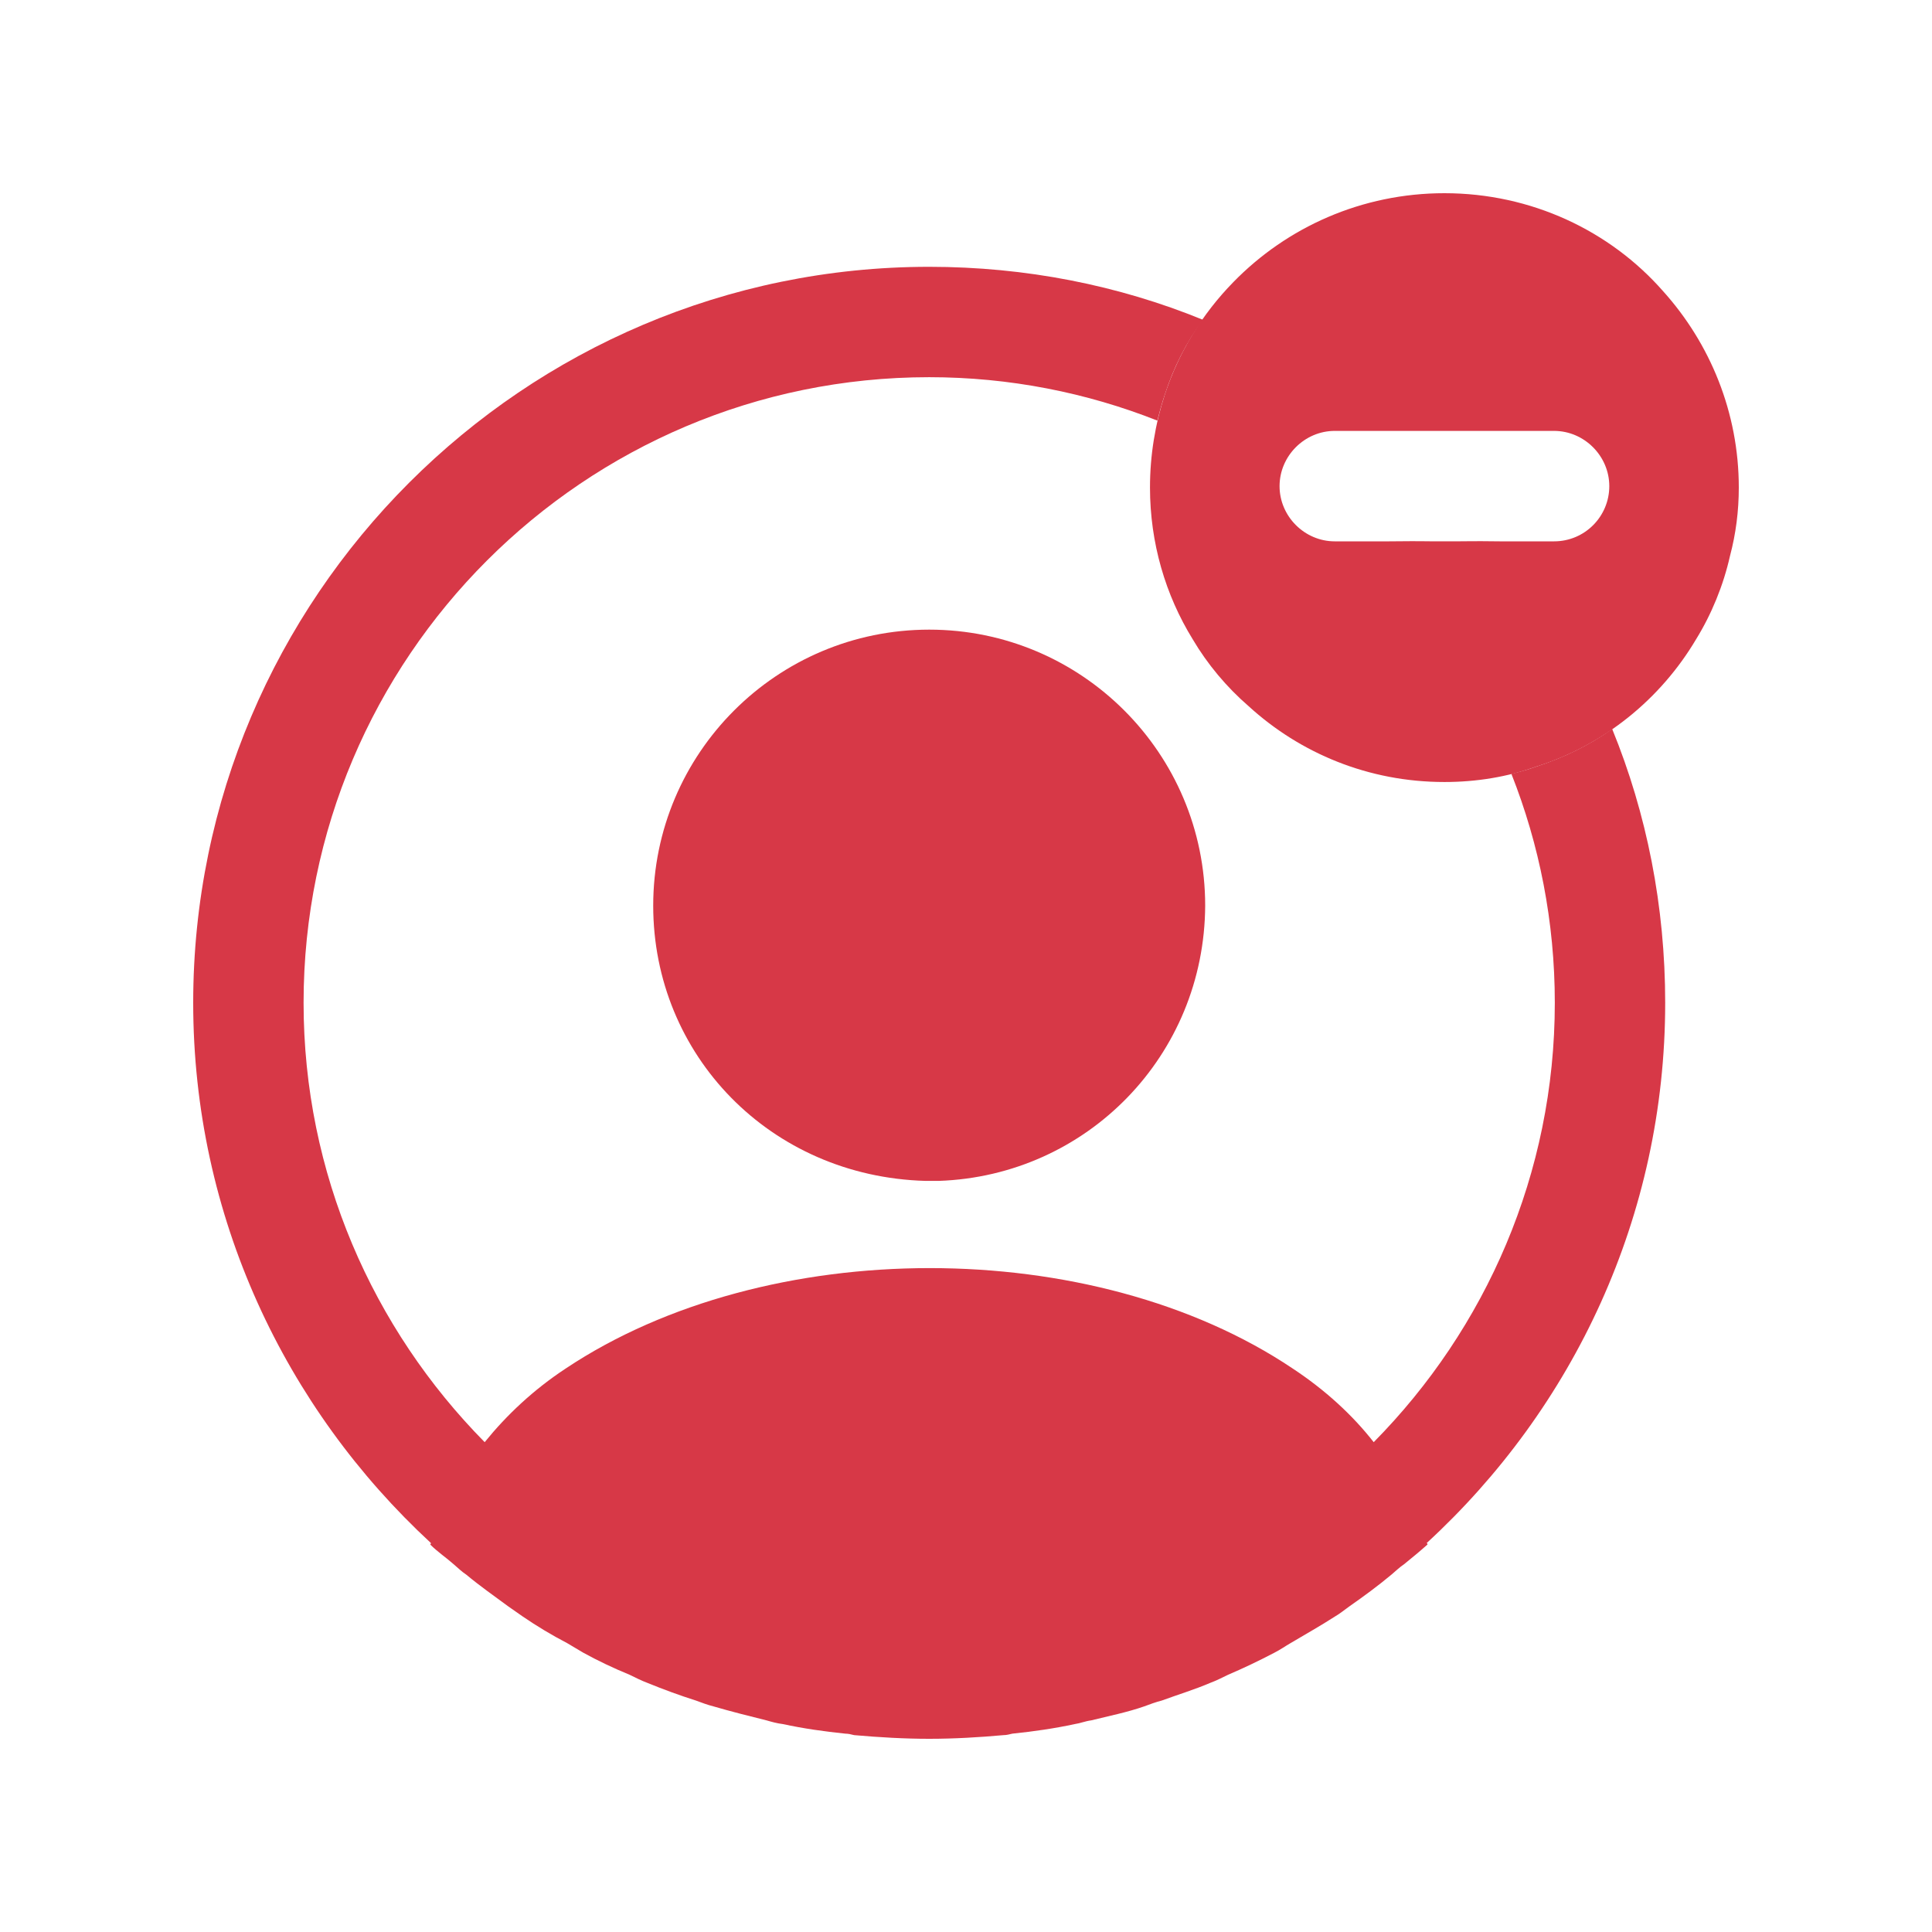
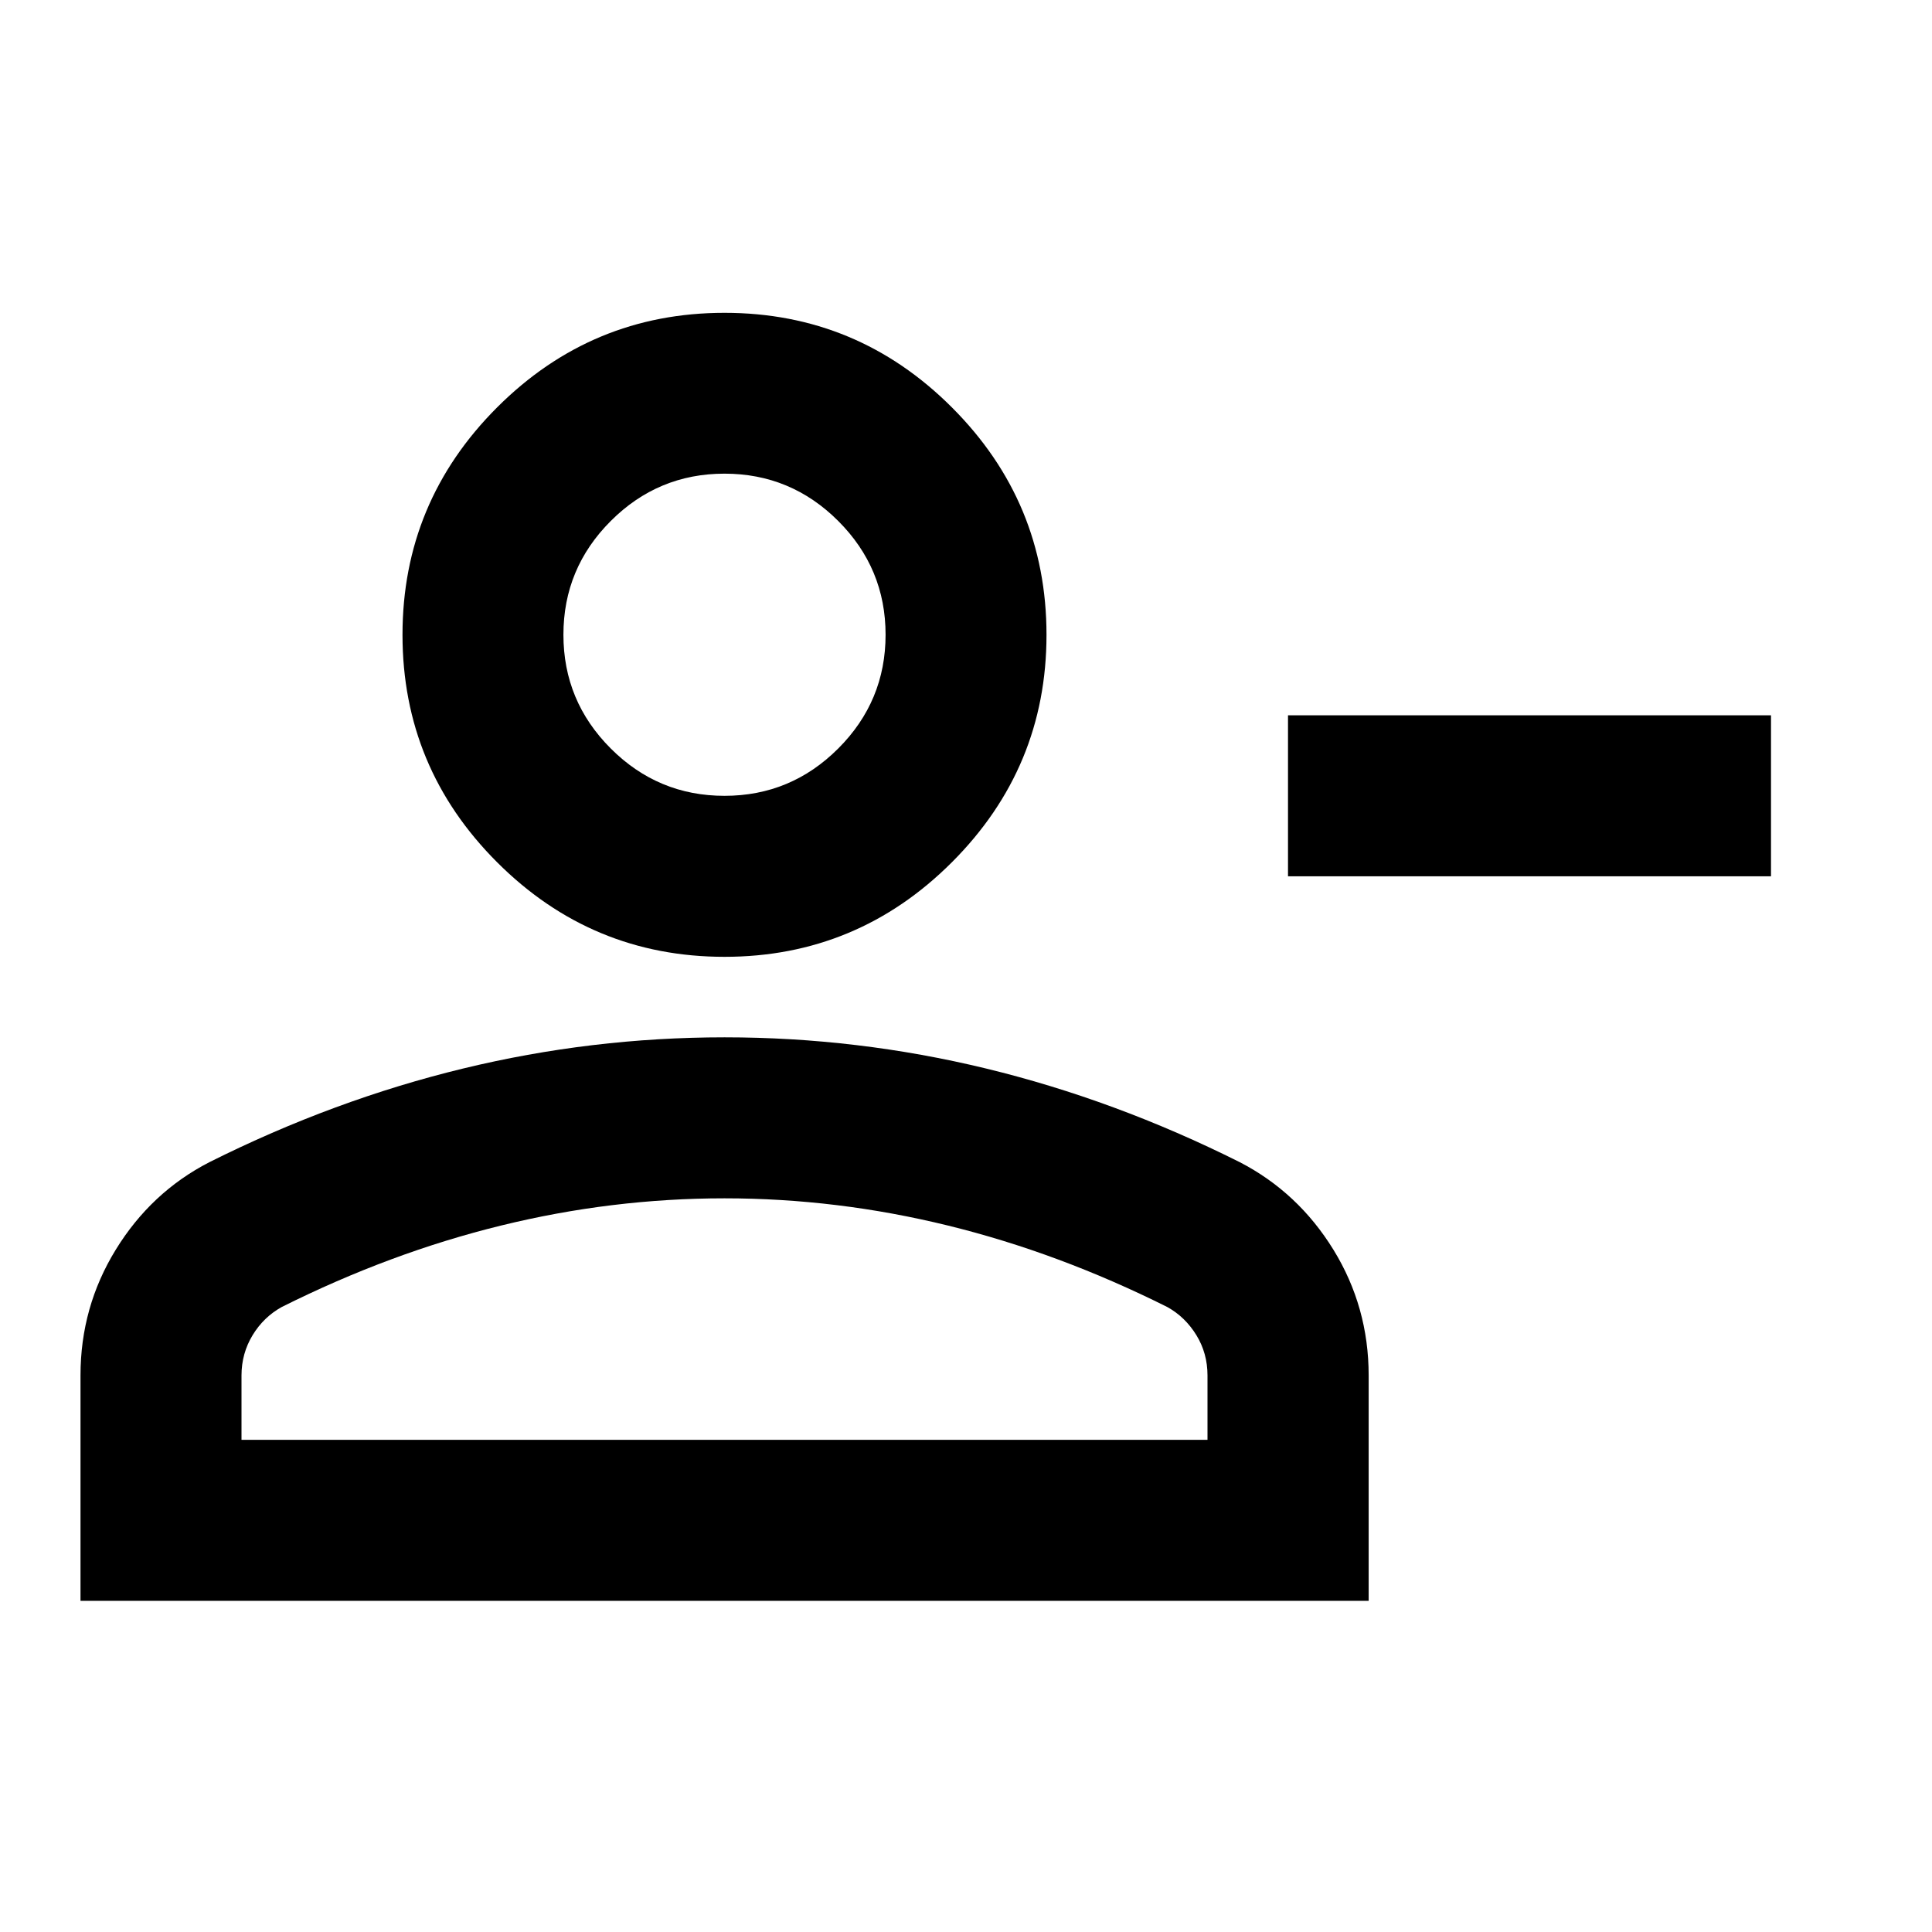
- <svg xmlns="http://www.w3.org/2000/svg" width="30" height="30" viewBox="0 0 30 30" fill="none">
-   <path d="M25.823 4.52C25 3.583 23.777 3 22.429 3C21.149 3 19.983 3.526 19.149 4.383C18.669 4.874 18.303 5.469 18.086 6.131C17.937 6.589 17.857 7.069 17.857 7.571C17.857 8.429 18.097 9.24 18.52 9.926C18.749 10.314 19.046 10.669 19.389 10.966C20.189 11.697 21.251 12.143 22.429 12.143C22.931 12.143 23.411 12.063 23.857 11.903C24.909 11.571 25.789 10.851 26.337 9.926C26.577 9.537 26.76 9.091 26.863 8.634C26.954 8.291 27 7.937 27 7.571C27 6.406 26.554 5.331 25.823 4.52ZM24.131 8.406H23.286C22.8 8.4 22.897 8.406 22.429 8.406C21.96 8.406 22.2 8.4 21.571 8.406H20.726C20.257 8.406 19.869 8.017 19.869 7.549C19.869 7.08 20.257 6.691 20.726 6.691H21.571C22.041 6.691 21.96 6.691 22.429 6.691C22.897 6.691 22.8 6.691 23.286 6.691H24.131C24.6 6.691 24.989 7.08 24.989 7.549C24.989 8.017 24.611 8.406 24.131 8.406Z" fill="#D73847" />
-   <path d="M25.857 15.571C25.857 14.074 25.571 12.634 25.034 11.32C24.68 11.571 24.28 11.766 23.857 11.903C23.731 11.949 23.606 11.983 23.469 12.017C23.903 13.114 24.143 14.314 24.143 15.571C24.143 18.223 23.069 20.634 21.331 22.394C21 21.971 20.577 21.583 20.074 21.251C16.977 19.171 11.903 19.171 8.783 21.251C8.28 21.583 7.869 21.971 7.526 22.394C5.789 20.634 4.714 18.223 4.714 15.571C4.714 10.211 9.069 5.857 14.429 5.857C15.674 5.857 16.874 6.097 17.971 6.531C18.006 6.394 18.04 6.269 18.086 6.131C18.223 5.709 18.417 5.32 18.68 4.966C17.366 4.429 15.926 4.143 14.429 4.143C8.131 4.143 3 9.274 3 15.571C3 18.886 4.429 21.869 6.691 23.96C6.691 23.971 6.691 23.971 6.68 23.983C6.794 24.097 6.931 24.189 7.046 24.291C7.114 24.349 7.171 24.406 7.24 24.451C7.446 24.623 7.674 24.783 7.891 24.943C7.971 25 8.04 25.046 8.12 25.103C8.337 25.251 8.566 25.389 8.806 25.514C8.886 25.56 8.977 25.617 9.057 25.663C9.286 25.789 9.526 25.903 9.777 26.006C9.869 26.051 9.96 26.097 10.051 26.131C10.303 26.234 10.554 26.326 10.806 26.406C10.897 26.44 10.989 26.474 11.08 26.497C11.354 26.577 11.629 26.646 11.903 26.714C11.983 26.737 12.063 26.76 12.154 26.771C12.474 26.84 12.794 26.886 13.126 26.92C13.171 26.92 13.217 26.931 13.263 26.943C13.651 26.977 14.04 27 14.429 27C14.817 27 15.206 26.977 15.583 26.943C15.629 26.943 15.674 26.931 15.72 26.92C16.051 26.886 16.371 26.84 16.691 26.771C16.771 26.76 16.851 26.726 16.943 26.714C17.217 26.646 17.503 26.589 17.766 26.497C17.857 26.463 17.949 26.429 18.04 26.406C18.291 26.314 18.554 26.234 18.794 26.131C18.886 26.097 18.977 26.051 19.069 26.006C19.309 25.903 19.549 25.789 19.789 25.663C19.88 25.617 19.96 25.56 20.04 25.514C20.269 25.377 20.497 25.251 20.726 25.103C20.806 25.057 20.874 25 20.954 24.943C21.183 24.783 21.4 24.623 21.606 24.451C21.674 24.394 21.731 24.337 21.8 24.291C21.926 24.189 22.051 24.086 22.166 23.983C22.166 23.971 22.166 23.971 22.154 23.96C24.429 21.869 25.857 18.886 25.857 15.571Z" fill="#D73847" />
-   <path d="M14.429 9.777C12.063 9.777 10.143 11.697 10.143 14.063C10.143 16.383 11.96 18.269 14.371 18.337C14.406 18.337 14.451 18.337 14.474 18.337C14.497 18.337 14.531 18.337 14.554 18.337C14.566 18.337 14.577 18.337 14.577 18.337C16.886 18.257 18.703 16.383 18.714 14.063C18.714 11.697 16.794 9.777 14.429 9.777Z" fill="#D73847" />
+ <svg xmlns="http://www.w3.org/2000/svg" viewBox="0 0 24 24">
+   <path d="m16 10.886v-2h6v2zm-7 1c-1.1 0-2.042-.392-2.825-1.175-.783-.783-1.175-1.725-1.175-2.825s.392-2.042 1.175-2.825c.783-.783 1.725-1.175 2.825-1.175s2.042.392 2.825 1.175c.783.783 1.175 1.725 1.175 2.825s-.392 2.042-1.175 2.825c-.783.783-1.725 1.175-2.825 1.175zm-8 8v-2.8c0-.567.146-1.087.438-1.562s.679-.838 1.163-1.087c1.033-.517 2.083-.904 3.15-1.163s2.15-.388 3.25-.388 2.183.129 3.25.388 2.117.646 3.15 1.163c.483.25.871.613 1.163 1.087s.438.996.438 1.562v2.8zm2-2h12v-.8c0-.183-.046-.35-.138-.5s-.212-.267-.362-.35c-.9-.45-1.808-.787-2.725-1.012s-1.842-.338-2.775-.338-1.858.113-2.775.338-1.825.562-2.725 1.012c-.15.083-.271.2-.362.35s-.138.317-.138.5zm6-8c.55 0 1.021-.196 1.413-.588.392-.392.588-.863.588-1.413s-.196-1.021-.588-1.413c-.392-.392-.863-.588-1.413-.588s-1.021.196-1.413.588c-.392.392-.588.863-.588 1.413s.196 1.021.588 1.413c.392.392.863.588 1.413.588z" />
</svg>
